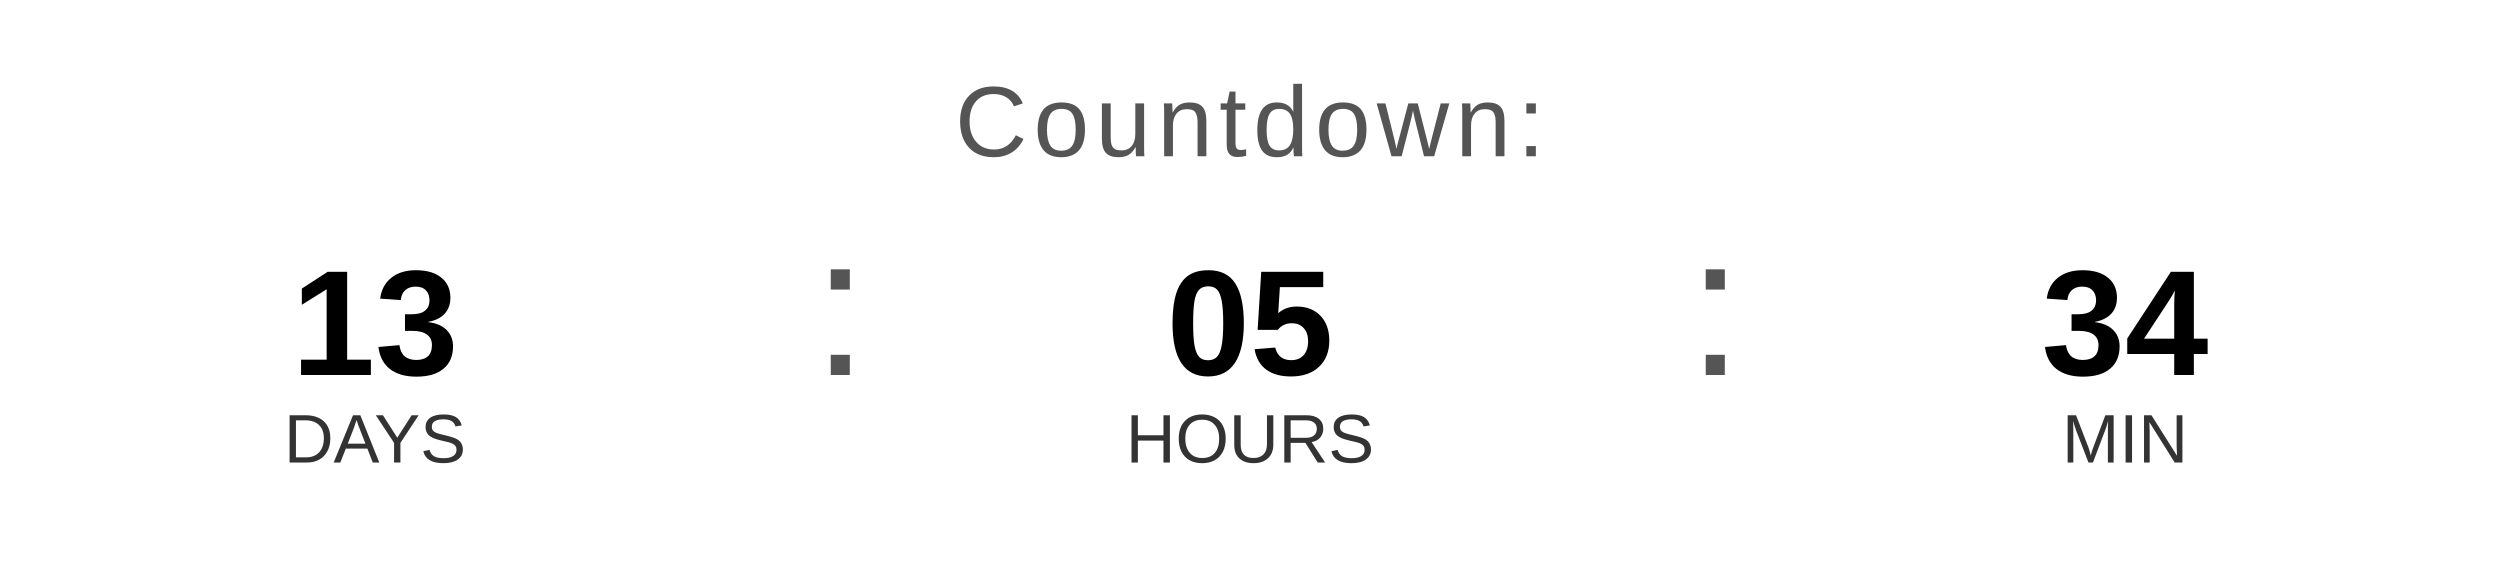
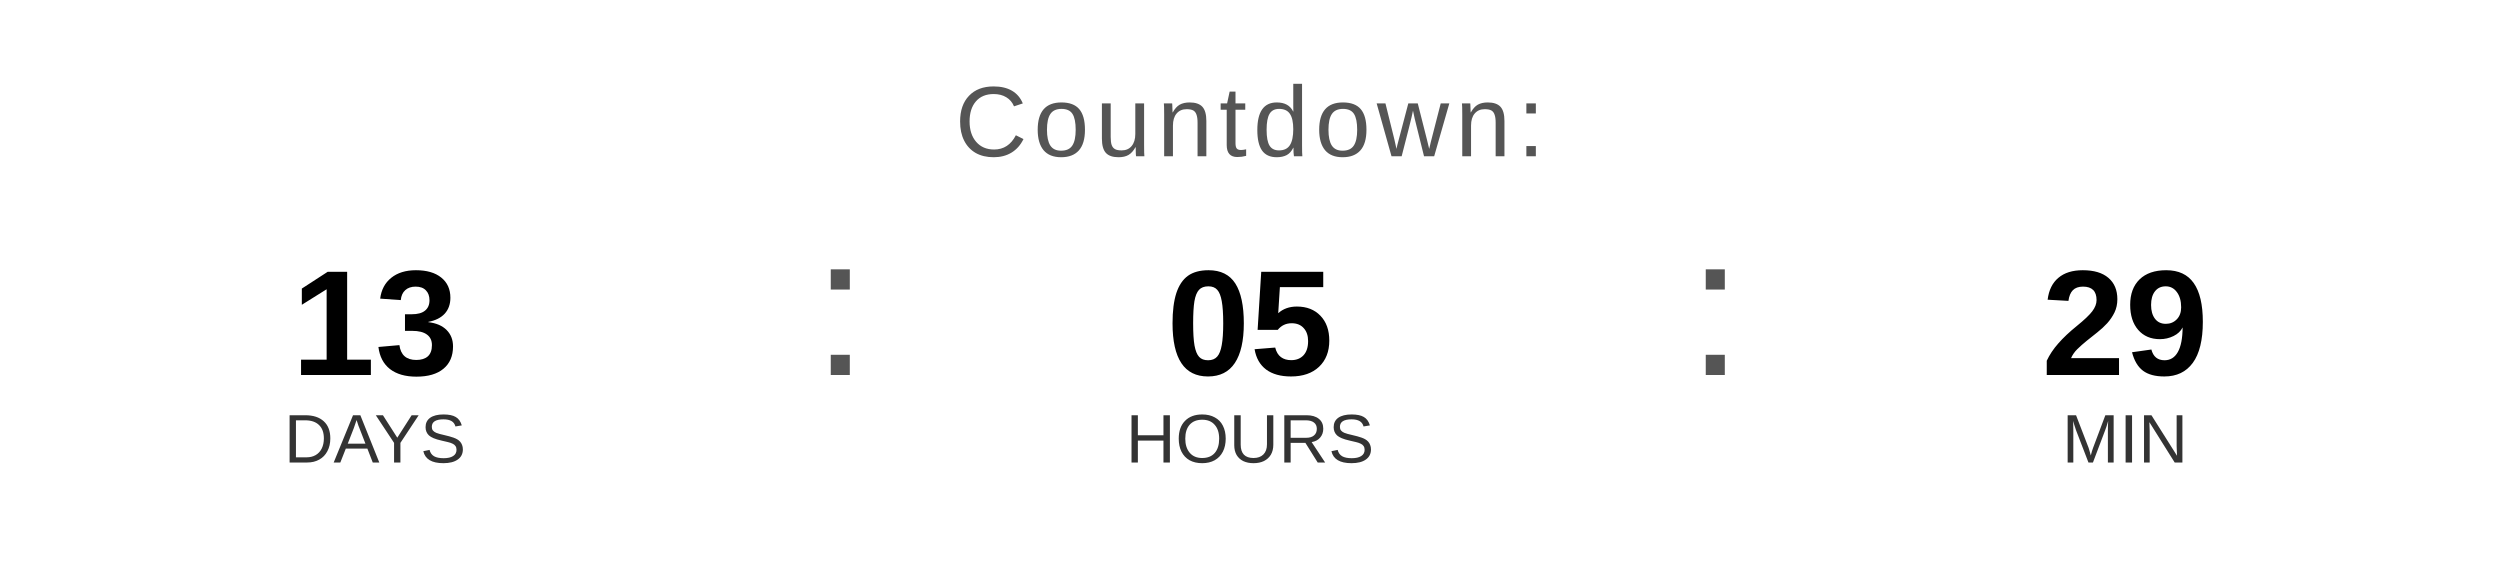
<svg xmlns="http://www.w3.org/2000/svg" width="400" height="90" viewBox="0 0 400 90">
  <text x="200" y="25" font-family="Arial, Helvetica, sans-serif" font-size="16" fill="#555555" text-anchor="middle" letter-spacing="1">
    Countdown:
  </text>
  <text x="60" y="60" font-family="Arial, Helvetica, sans-serif" font-size="24" font-weight="bold" fill="#000000" text-anchor="middle">13</text>
  <text x="60" y="74" font-family="Arial, Helvetica, sans-serif" font-size="11" fill="#333333" text-anchor="middle">DAYS</text>
  <text x="130" y="60" font-family="Arial, sans-serif" font-size="32" fill="#555555">:</text>
  <text x="200" y="60" font-family="Arial, Helvetica, sans-serif" font-size="24" font-weight="bold" fill="#000000" text-anchor="middle">05</text>
  <text x="200" y="74" font-family="Arial, Helvetica, sans-serif" font-size="11" fill="#333333" text-anchor="middle">HOURS</text>
  <text x="270" y="60" font-family="Arial, sans-serif" font-size="32" fill="#555555">:</text>
-   <text x="340" y="60" font-family="Arial, Helvetica, sans-serif" font-size="24" font-weight="bold" fill="#000000" text-anchor="middle">34</text>
+   <text x="340" y="60" font-family="Arial, Helvetica, sans-serif" font-size="24" font-weight="bold" fill="#000000" text-anchor="middle">29</text>
  <text x="340" y="74" font-family="Arial, Helvetica, sans-serif" font-size="11" fill="#333333" text-anchor="middle">MIN</text>
</svg>
